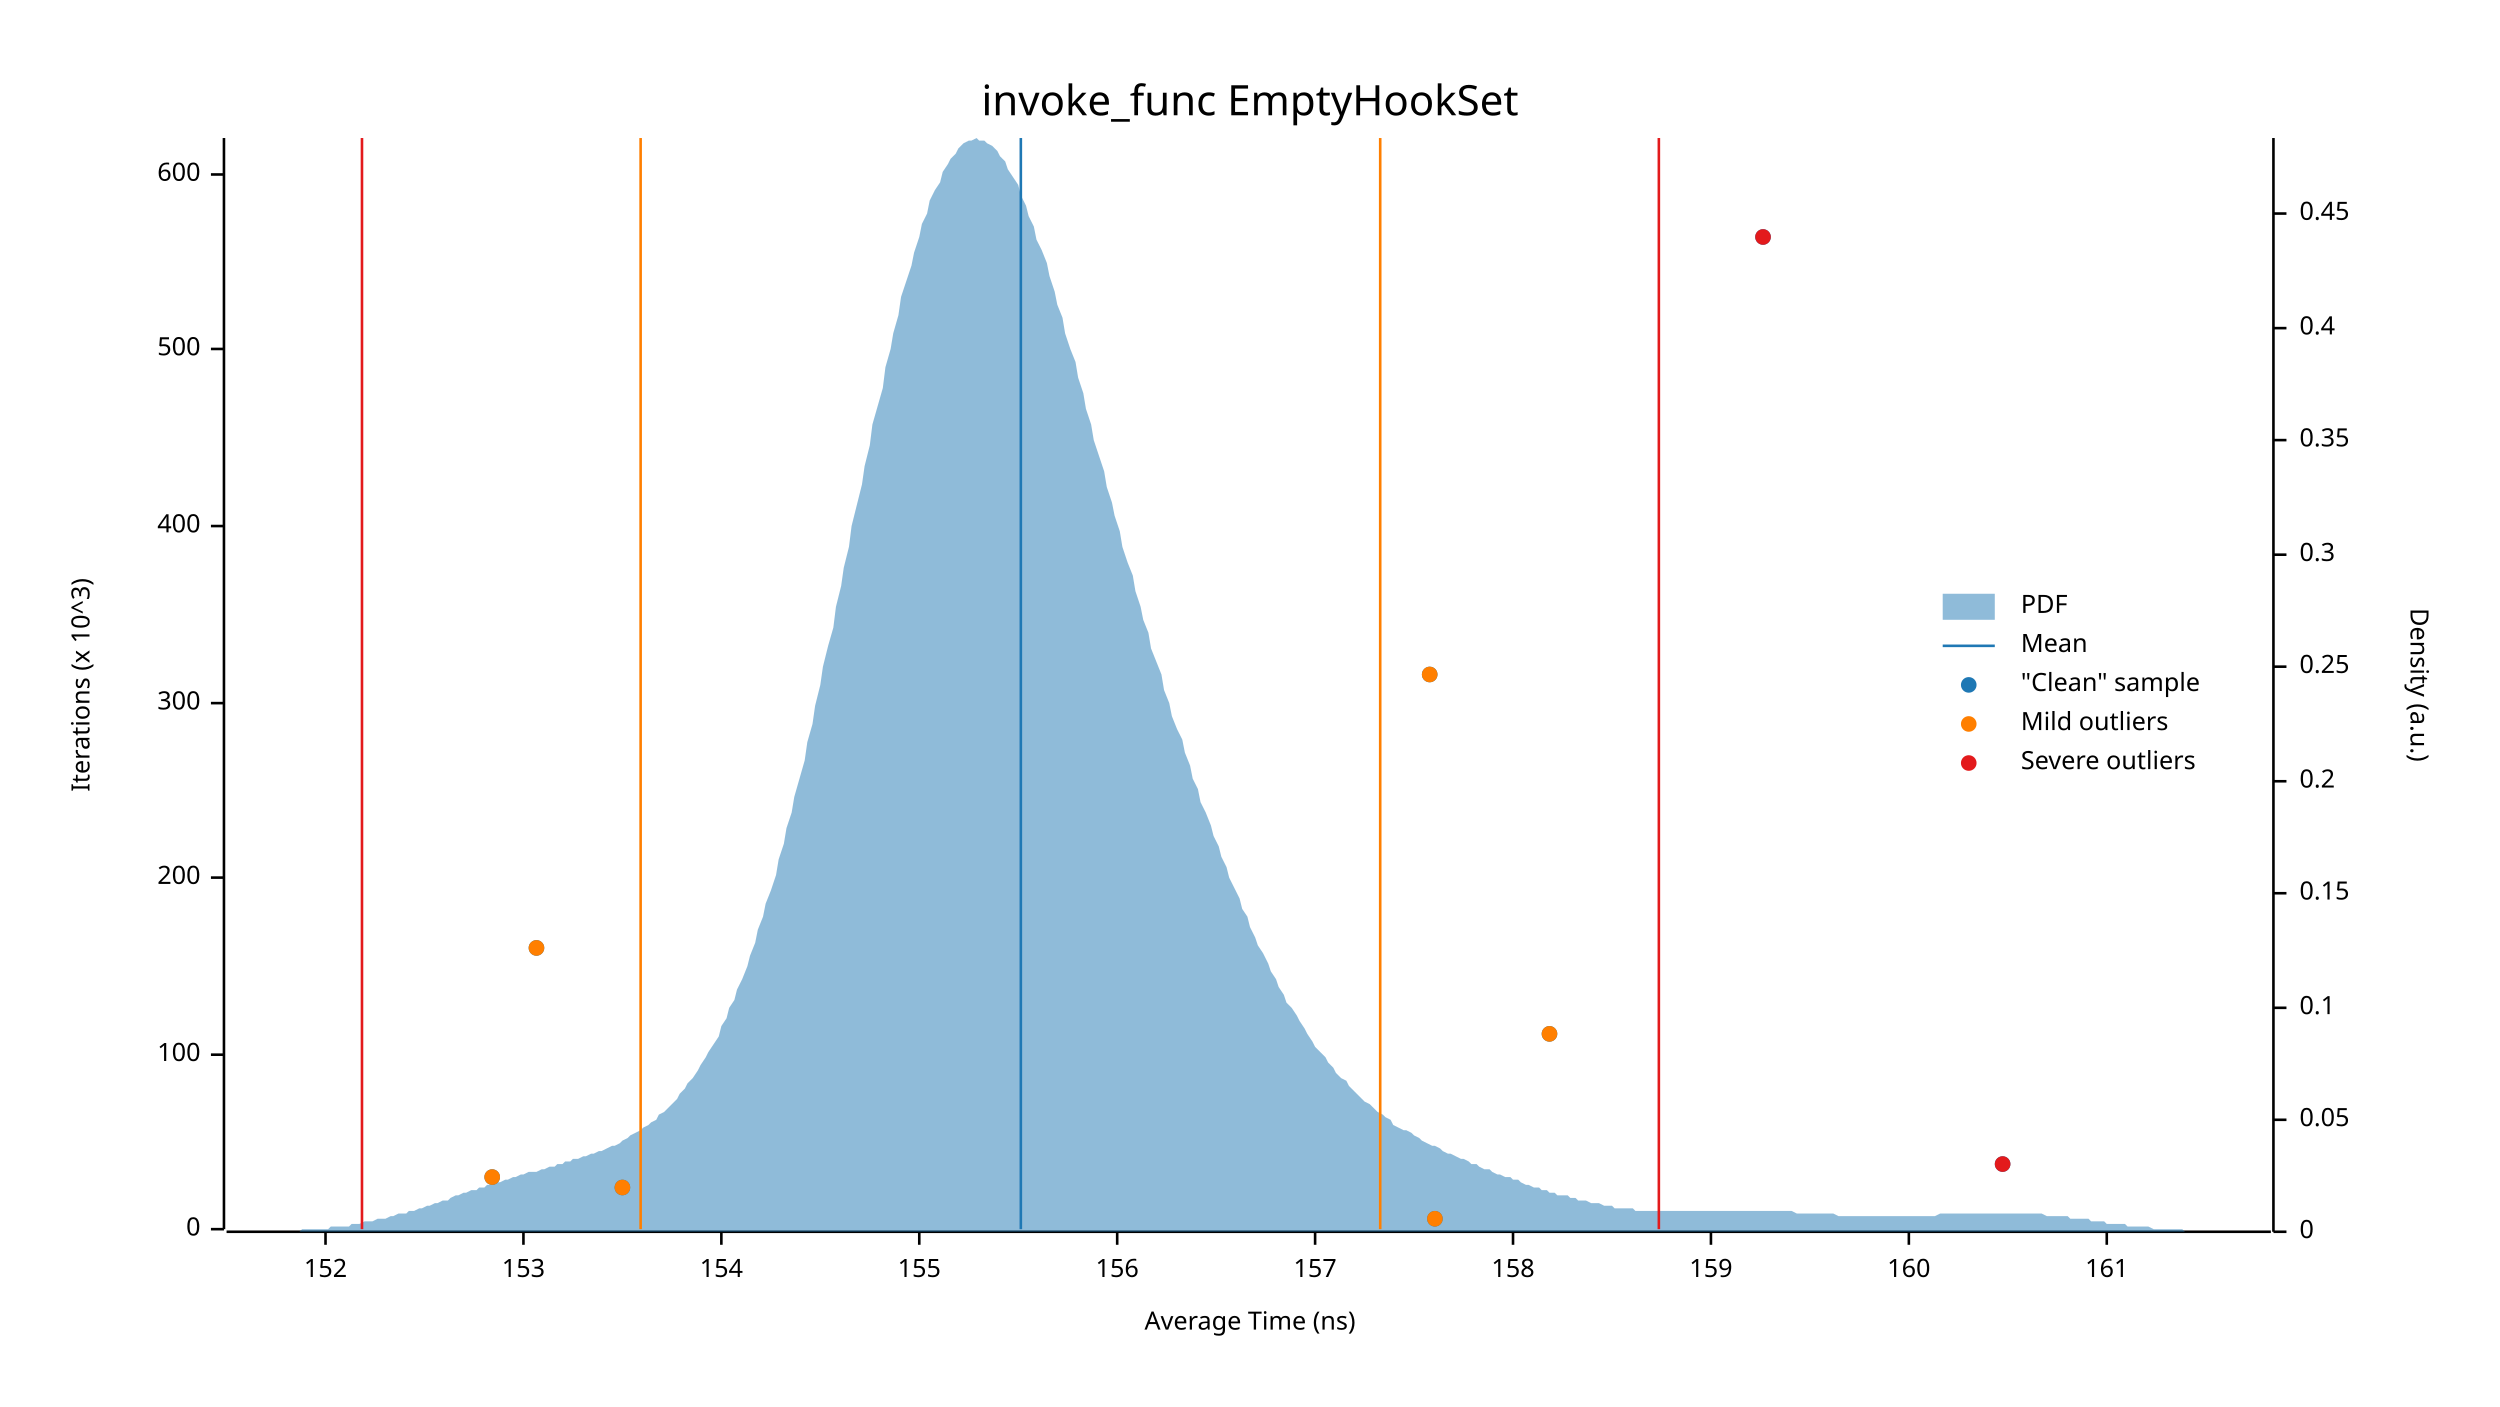
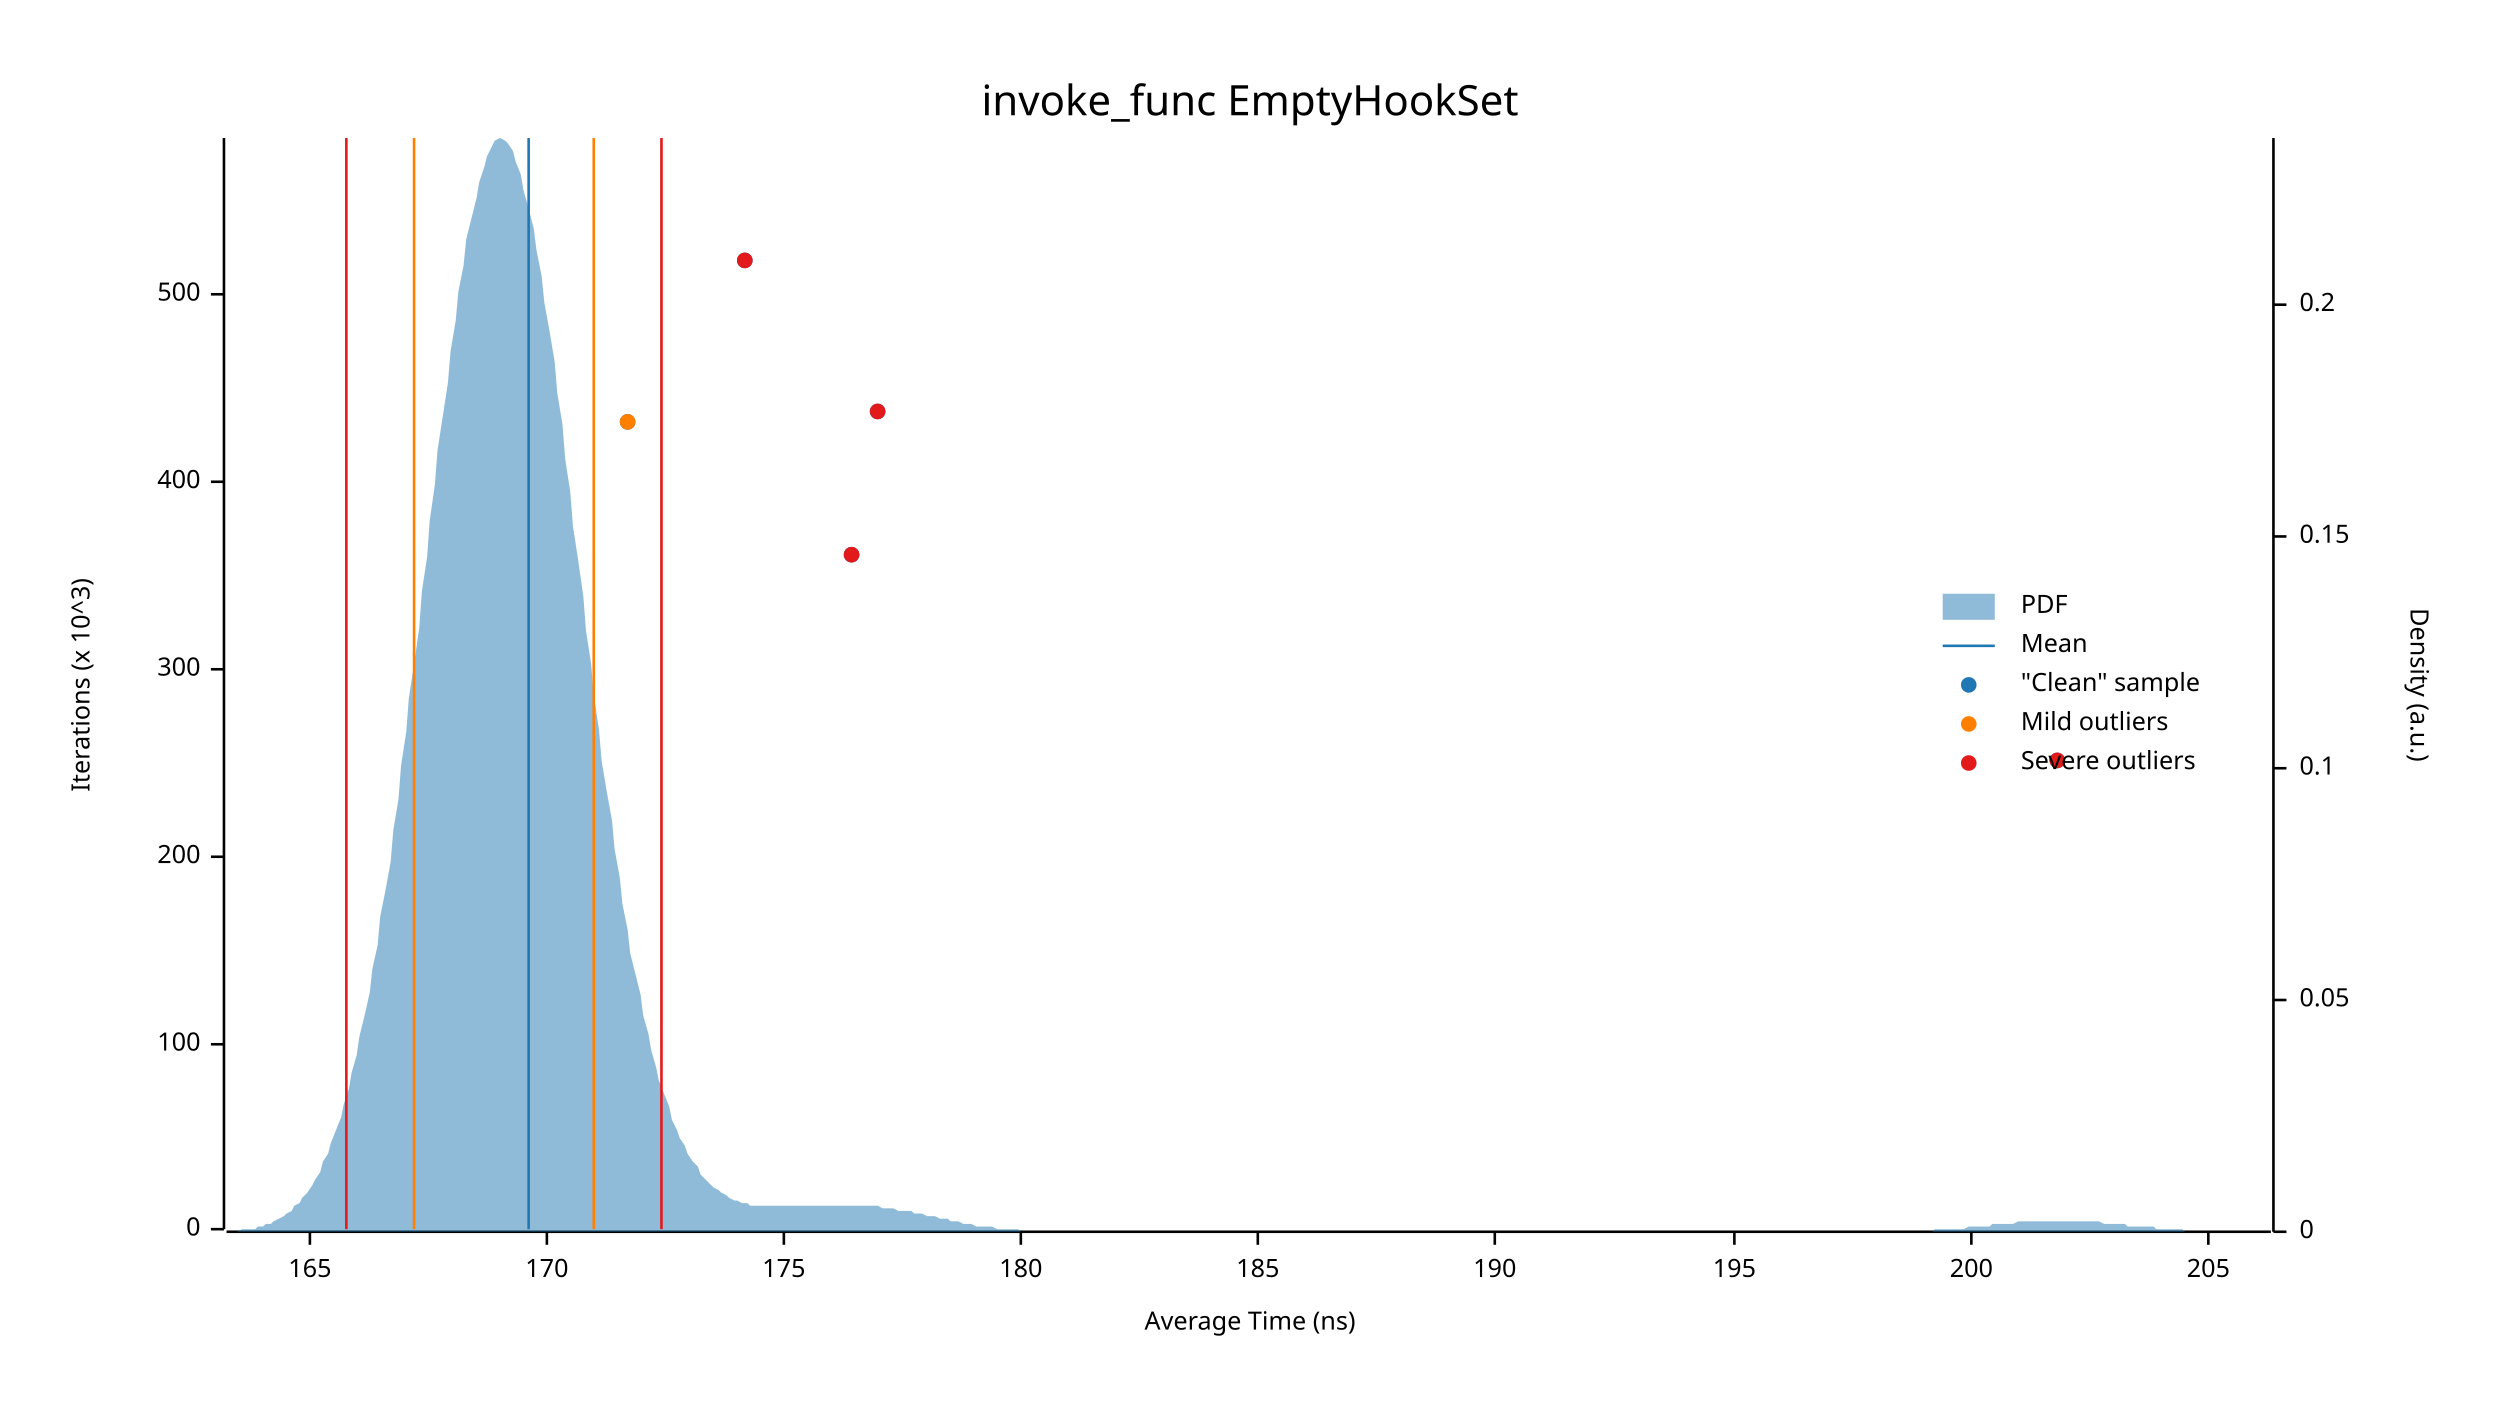
<svg xmlns="http://www.w3.org/2000/svg" width="960" height="540" viewBox="0 0 960 540">
  <text x="480" y="32" dy="0.76em" text-anchor="middle" font-family="sans-serif" font-size="16.129" opacity="1" fill="#000000">
invoke_func EmptyHookSet
</text>
  <text x="27" y="263" dy="0.76em" text-anchor="middle" font-family="sans-serif" font-size="9.677" opacity="1" fill="#000000" transform="rotate(270, 27, 263)">
Iterations (x 10^3)
</text>
  <text x="480" y="513" dy="-0.5ex" text-anchor="middle" font-family="sans-serif" font-size="9.677" opacity="1" fill="#000000">
Average Time (ns)
</text>
  <polyline fill="none" opacity="1" stroke="#000000" stroke-width="1" points="86,53 86,472 " />
  <text x="77" y="472" dy="0.5ex" text-anchor="end" font-family="sans-serif" font-size="9.677" opacity="1" fill="#000000">
0
</text>
  <polyline fill="none" opacity="1" stroke="#000000" stroke-width="1" points="81,472 86,472 " />
-   <text x="77" y="405" dy="0.5ex" text-anchor="end" font-family="sans-serif" font-size="9.677" opacity="1" fill="#000000">
+   <text x="77" y="401" dy="0.5ex" text-anchor="end" font-family="sans-serif" font-size="9.677" opacity="1" fill="#000000">
100
</text>
-   <polyline fill="none" opacity="1" stroke="#000000" stroke-width="1" points="81,405 86,405 " />
-   <text x="77" y="337" dy="0.5ex" text-anchor="end" font-family="sans-serif" font-size="9.677" opacity="1" fill="#000000">
+   <polyline fill="none" opacity="1" stroke="#000000" stroke-width="1" points="81,401 86,401 " />
+   <text x="77" y="329" dy="0.5ex" text-anchor="end" font-family="sans-serif" font-size="9.677" opacity="1" fill="#000000">
200
</text>
-   <polyline fill="none" opacity="1" stroke="#000000" stroke-width="1" points="81,337 86,337 " />
-   <text x="77" y="270" dy="0.5ex" text-anchor="end" font-family="sans-serif" font-size="9.677" opacity="1" fill="#000000">
+   <polyline fill="none" opacity="1" stroke="#000000" stroke-width="1" points="81,329 86,329 " />
+   <text x="77" y="257" dy="0.5ex" text-anchor="end" font-family="sans-serif" font-size="9.677" opacity="1" fill="#000000">
300
</text>
-   <polyline fill="none" opacity="1" stroke="#000000" stroke-width="1" points="81,270 86,270 " />
-   <text x="77" y="202" dy="0.5ex" text-anchor="end" font-family="sans-serif" font-size="9.677" opacity="1" fill="#000000">
+   <polyline fill="none" opacity="1" stroke="#000000" stroke-width="1" points="81,257 86,257 " />
+   <text x="77" y="185" dy="0.5ex" text-anchor="end" font-family="sans-serif" font-size="9.677" opacity="1" fill="#000000">
400
</text>
-   <polyline fill="none" opacity="1" stroke="#000000" stroke-width="1" points="81,202 86,202 " />
-   <text x="77" y="134" dy="0.5ex" text-anchor="end" font-family="sans-serif" font-size="9.677" opacity="1" fill="#000000">
+   <polyline fill="none" opacity="1" stroke="#000000" stroke-width="1" points="81,185 86,185 " />
+   <text x="77" y="113" dy="0.5ex" text-anchor="end" font-family="sans-serif" font-size="9.677" opacity="1" fill="#000000">
500
</text>
-   <polyline fill="none" opacity="1" stroke="#000000" stroke-width="1" points="81,134 86,134 " />
-   <text x="77" y="67" dy="0.5ex" text-anchor="end" font-family="sans-serif" font-size="9.677" opacity="1" fill="#000000">
- 600
+   <polyline fill="none" opacity="1" stroke="#000000" stroke-width="1" points="81,113 86,113 " />
+   <polyline fill="none" opacity="1" stroke="#000000" stroke-width="1" points="87,473 872,473 " />
+   <text x="119" y="483" dy="0.76em" text-anchor="middle" font-family="sans-serif" font-size="9.677" opacity="1" fill="#000000">
+ 165
</text>
-   <polyline fill="none" opacity="1" stroke="#000000" stroke-width="1" points="81,67 86,67 " />
-   <polyline fill="none" opacity="1" stroke="#000000" stroke-width="1" points="87,473 872,473 " />
-   <text x="125" y="483" dy="0.76em" text-anchor="middle" font-family="sans-serif" font-size="9.677" opacity="1" fill="#000000">
- 152
+   <polyline fill="none" opacity="1" stroke="#000000" stroke-width="1" points="119,473 119,478 " />
+   <text x="210" y="483" dy="0.76em" text-anchor="middle" font-family="sans-serif" font-size="9.677" opacity="1" fill="#000000">
+ 170
</text>
-   <polyline fill="none" opacity="1" stroke="#000000" stroke-width="1" points="125,473 125,478 " />
-   <text x="201" y="483" dy="0.76em" text-anchor="middle" font-family="sans-serif" font-size="9.677" opacity="1" fill="#000000">
- 153
+   <polyline fill="none" opacity="1" stroke="#000000" stroke-width="1" points="210,473 210,478 " />
+   <text x="301" y="483" dy="0.76em" text-anchor="middle" font-family="sans-serif" font-size="9.677" opacity="1" fill="#000000">
+ 175
</text>
-   <polyline fill="none" opacity="1" stroke="#000000" stroke-width="1" points="201,473 201,478 " />
-   <text x="277" y="483" dy="0.76em" text-anchor="middle" font-family="sans-serif" font-size="9.677" opacity="1" fill="#000000">
- 154
+   <polyline fill="none" opacity="1" stroke="#000000" stroke-width="1" points="301,473 301,478 " />
+   <text x="392" y="483" dy="0.76em" text-anchor="middle" font-family="sans-serif" font-size="9.677" opacity="1" fill="#000000">
+ 180
</text>
-   <polyline fill="none" opacity="1" stroke="#000000" stroke-width="1" points="277,473 277,478 " />
-   <text x="353" y="483" dy="0.76em" text-anchor="middle" font-family="sans-serif" font-size="9.677" opacity="1" fill="#000000">
- 155
+   <polyline fill="none" opacity="1" stroke="#000000" stroke-width="1" points="392,473 392,478 " />
+   <text x="483" y="483" dy="0.76em" text-anchor="middle" font-family="sans-serif" font-size="9.677" opacity="1" fill="#000000">
+ 185
</text>
-   <polyline fill="none" opacity="1" stroke="#000000" stroke-width="1" points="353,473 353,478 " />
-   <text x="429" y="483" dy="0.76em" text-anchor="middle" font-family="sans-serif" font-size="9.677" opacity="1" fill="#000000">
- 156
+   <polyline fill="none" opacity="1" stroke="#000000" stroke-width="1" points="483,473 483,478 " />
+   <text x="574" y="483" dy="0.76em" text-anchor="middle" font-family="sans-serif" font-size="9.677" opacity="1" fill="#000000">
+ 190
</text>
-   <polyline fill="none" opacity="1" stroke="#000000" stroke-width="1" points="429,473 429,478 " />
-   <text x="505" y="483" dy="0.76em" text-anchor="middle" font-family="sans-serif" font-size="9.677" opacity="1" fill="#000000">
- 157
+   <polyline fill="none" opacity="1" stroke="#000000" stroke-width="1" points="574,473 574,478 " />
+   <text x="666" y="483" dy="0.76em" text-anchor="middle" font-family="sans-serif" font-size="9.677" opacity="1" fill="#000000">
+ 195
</text>
-   <polyline fill="none" opacity="1" stroke="#000000" stroke-width="1" points="505,473 505,478 " />
-   <text x="581" y="483" dy="0.76em" text-anchor="middle" font-family="sans-serif" font-size="9.677" opacity="1" fill="#000000">
- 158
+   <polyline fill="none" opacity="1" stroke="#000000" stroke-width="1" points="666,473 666,478 " />
+   <text x="757" y="483" dy="0.76em" text-anchor="middle" font-family="sans-serif" font-size="9.677" opacity="1" fill="#000000">
+ 200
</text>
-   <polyline fill="none" opacity="1" stroke="#000000" stroke-width="1" points="581,473 581,478 " />
-   <text x="657" y="483" dy="0.76em" text-anchor="middle" font-family="sans-serif" font-size="9.677" opacity="1" fill="#000000">
- 159
+   <polyline fill="none" opacity="1" stroke="#000000" stroke-width="1" points="757,473 757,478 " />
+   <text x="848" y="483" dy="0.76em" text-anchor="middle" font-family="sans-serif" font-size="9.677" opacity="1" fill="#000000">
+ 205
</text>
-   <polyline fill="none" opacity="1" stroke="#000000" stroke-width="1" points="657,473 657,478 " />
-   <text x="733" y="483" dy="0.76em" text-anchor="middle" font-family="sans-serif" font-size="9.677" opacity="1" fill="#000000">
- 160
- </text>
-   <polyline fill="none" opacity="1" stroke="#000000" stroke-width="1" points="733,473 733,478 " />
-   <text x="809" y="483" dy="0.76em" text-anchor="middle" font-family="sans-serif" font-size="9.677" opacity="1" fill="#000000">
- 161
- </text>
-   <polyline fill="none" opacity="1" stroke="#000000" stroke-width="1" points="809,473 809,478 " />
+   <polyline fill="none" opacity="1" stroke="#000000" stroke-width="1" points="848,473 848,478 " />
  <text x="933" y="263" dy="0.76em" text-anchor="middle" font-family="sans-serif" font-size="9.677" opacity="1" fill="#000000" transform="rotate(90, 933, 263)">
Density (a.u.)
</text>
  <polyline fill="none" opacity="1" stroke="#000000" stroke-width="1" points="873,53 873,473 " />
  <text x="883" y="473" dy="0.5ex" text-anchor="start" font-family="sans-serif" font-size="9.677" opacity="1" fill="#000000">
0
</text>
  <polyline fill="none" opacity="1" stroke="#000000" stroke-width="1" points="873,473 878,473 " />
-   <text x="883" y="430" dy="0.5ex" text-anchor="start" font-family="sans-serif" font-size="9.677" opacity="1" fill="#000000">
+   <text x="883" y="384" dy="0.5ex" text-anchor="start" font-family="sans-serif" font-size="9.677" opacity="1" fill="#000000">
0.05
</text>
-   <polyline fill="none" opacity="1" stroke="#000000" stroke-width="1" points="873,430 878,430 " />
-   <text x="883" y="387" dy="0.5ex" text-anchor="start" font-family="sans-serif" font-size="9.677" opacity="1" fill="#000000">
+   <polyline fill="none" opacity="1" stroke="#000000" stroke-width="1" points="873,384 878,384 " />
+   <text x="883" y="295" dy="0.5ex" text-anchor="start" font-family="sans-serif" font-size="9.677" opacity="1" fill="#000000">
0.1
</text>
-   <polyline fill="none" opacity="1" stroke="#000000" stroke-width="1" points="873,387 878,387 " />
-   <text x="883" y="343" dy="0.5ex" text-anchor="start" font-family="sans-serif" font-size="9.677" opacity="1" fill="#000000">
+   <polyline fill="none" opacity="1" stroke="#000000" stroke-width="1" points="873,295 878,295 " />
+   <text x="883" y="206" dy="0.5ex" text-anchor="start" font-family="sans-serif" font-size="9.677" opacity="1" fill="#000000">
0.15
</text>
-   <polyline fill="none" opacity="1" stroke="#000000" stroke-width="1" points="873,343 878,343 " />
-   <text x="883" y="300" dy="0.5ex" text-anchor="start" font-family="sans-serif" font-size="9.677" opacity="1" fill="#000000">
+   <polyline fill="none" opacity="1" stroke="#000000" stroke-width="1" points="873,206 878,206 " />
+   <text x="883" y="117" dy="0.5ex" text-anchor="start" font-family="sans-serif" font-size="9.677" opacity="1" fill="#000000">
0.2
</text>
-   <polyline fill="none" opacity="1" stroke="#000000" stroke-width="1" points="873,300 878,300 " />
-   <text x="883" y="256" dy="0.5ex" text-anchor="start" font-family="sans-serif" font-size="9.677" opacity="1" fill="#000000">
- 0.25
- </text>
-   <polyline fill="none" opacity="1" stroke="#000000" stroke-width="1" points="873,256 878,256 " />
-   <text x="883" y="213" dy="0.5ex" text-anchor="start" font-family="sans-serif" font-size="9.677" opacity="1" fill="#000000">
- 0.3
- </text>
-   <polyline fill="none" opacity="1" stroke="#000000" stroke-width="1" points="873,213 878,213 " />
-   <text x="883" y="169" dy="0.5ex" text-anchor="start" font-family="sans-serif" font-size="9.677" opacity="1" fill="#000000">
- 0.35
- </text>
-   <polyline fill="none" opacity="1" stroke="#000000" stroke-width="1" points="873,169 878,169 " />
-   <text x="883" y="126" dy="0.5ex" text-anchor="start" font-family="sans-serif" font-size="9.677" opacity="1" fill="#000000">
- 0.4
- </text>
-   <polyline fill="none" opacity="1" stroke="#000000" stroke-width="1" points="873,126 878,126 " />
-   <text x="883" y="82" dy="0.5ex" text-anchor="start" font-family="sans-serif" font-size="9.677" opacity="1" fill="#000000">
- 0.45
- </text>
-   <polyline fill="none" opacity="1" stroke="#000000" stroke-width="1" points="873,82 878,82 " />
-   <polygon opacity="0.5" fill="#1F78B4" points="87,473 88,473 90,473 91,473 93,473 94,473 96,473 98,473 99,473 101,473 102,473 104,473 105,473 107,473 109,473 110,473 112,473 113,473 115,473 116,472 118,472 120,472 121,472 123,472 124,472 126,472 127,471 129,471 131,471 132,471 134,471 135,470 137,470 138,470 140,469 142,469 143,469 145,468 146,468 148,468 150,467 151,467 153,466 154,466 156,466 157,465 159,465 161,464 162,464 164,463 165,463 167,462 168,462 170,461 172,461 173,460 175,459 176,459 178,458 179,458 181,457 183,457 184,456 186,456 187,455 189,455 190,454 192,454 194,453 195,453 197,452 198,452 200,451 201,451 203,450 205,450 206,450 208,449 209,449 211,448 213,448 214,447 216,447 217,446 219,446 220,445 222,445 224,444 225,444 227,443 228,443 230,442 231,442 233,441 235,440 236,440 238,439 239,438 241,437 242,436 244,435 246,434 247,433 249,432 250,431 252,430 253,428 255,427 257,425 258,424 260,422 261,420 263,418 264,416 266,414 268,411 269,409 271,406 272,404 274,401 276,398 277,394 279,391 280,387 282,384 283,380 285,376 287,371 288,367 290,362 291,357 293,352 294,347 296,342 298,336 299,330 301,324 302,318 304,312 305,306 307,299 309,292 310,285 312,278 313,271 315,263 316,256 318,248 320,241 321,233 323,225 324,218 326,210 327,202 329,194 331,186 332,179 334,171 335,163 337,156 339,149 340,141 342,134 343,128 345,121 346,114 348,108 350,102 351,97 353,91 354,86 356,82 357,77 359,73 361,70 362,66 364,63 365,61 367,59 368,57 370,55 372,54 373,54 375,53 376,54 378,54 379,55 381,56 383,58 384,60 386,62 387,65 389,68 391,71 392,75 394,79 395,83 397,87 398,92 400,96 402,101 403,106 405,112 406,117 408,122 409,128 411,134 413,139 414,145 416,151 417,157 419,163 420,169 422,175 424,181 425,187 427,193 428,198 430,204 431,210 433,216 435,221 436,227 438,233 439,238 441,243 442,249 444,254 446,259 447,265 449,270 450,275 452,280 454,284 455,289 457,294 458,299 460,303 461,308 463,312 465,317 466,321 468,325 469,329 471,333 472,337 474,341 476,345 477,349 479,352 480,356 482,360 483,363 485,366 487,370 488,373 490,376 491,379 493,382 494,385 496,387 498,390 499,392 501,395 502,397 504,400 505,402 507,404 509,406 510,408 512,410 513,412 515,414 517,415 518,417 520,419 521,420 523,422 524,423 526,424 528,426 529,427 531,428 532,429 534,430 535,432 537,433 539,434 540,434 542,435 543,436 545,437 546,438 548,439 550,440 551,440 553,441 554,442 556,443 557,443 559,444 561,445 562,445 564,446 565,447 567,447 568,448 570,449 572,449 573,450 575,451 576,451 578,452 580,452 581,453 583,453 584,454 586,455 587,455 589,456 591,456 592,457 594,457 595,458 597,458 598,459 600,459 602,459 603,460 605,460 606,461 608,461 609,461 611,462 613,462 614,462 616,463 617,463 619,463 620,464 622,464 624,464 625,464 627,464 628,465 630,465 632,465 633,465 635,465 636,465 638,465 639,465 641,465 643,465 644,465 646,465 647,465 649,465 650,465 652,465 654,465 655,465 657,465 658,465 660,465 661,465 663,465 665,465 666,465 668,465 669,465 671,465 672,465 674,465 676,465 677,465 679,465 680,465 682,465 683,465 685,465 687,465 688,465 690,466 691,466 693,466 695,466 696,466 698,466 699,466 701,466 702,466 704,466 706,467 707,467 709,467 710,467 712,467 713,467 715,467 717,467 718,467 720,467 721,467 723,467 724,467 726,467 728,467 729,467 731,467 732,467 734,467 735,467 737,467 739,467 740,467 742,467 743,467 745,466 746,466 748,466 750,466 751,466 753,466 754,466 756,466 758,466 759,466 761,466 762,466 764,466 765,466 767,466 769,466 770,466 772,466 773,466 775,466 776,466 778,466 780,466 781,466 783,466 784,466 786,467 787,467 789,467 791,467 792,467 794,467 795,468 797,468 798,468 800,468 802,468 803,469 805,469 806,469 808,469 809,470 811,470 813,470 814,470 816,470 817,471 819,471 821,471 822,471 824,471 825,471 827,472 828,472 830,472 832,472 833,472 835,472 836,472 838,472 839,473 841,473 843,473 844,473 846,473 847,473 849,473 850,473 852,473 854,473 855,473 857,473 858,473 860,473 861,473 863,473 865,473 866,473 868,473 869,473 871,473 873,473 873,473 87,473 " />
-   <polyline fill="none" opacity="1" stroke="#1F78B4" stroke-width="1" points="392,472 392,53 " />
-   <polyline fill="none" opacity="1" stroke="#FF7F00" stroke-width="1" points="246,472 246,53 " />
-   <polyline fill="none" opacity="1" stroke="#FF7F00" stroke-width="1" points="530,472 530,53 " />
-   <polyline fill="none" opacity="1" stroke="#E31A1C" stroke-width="1" points="139,472 139,53 " />
-   <polyline fill="none" opacity="1" stroke="#E31A1C" stroke-width="1" points="637,472 637,53 " />
-   <circle cx="551" cy="468" r="3" opacity="1" fill="#1F78B4" stroke="none" stroke-width="1" />
-   <circle cx="239" cy="456" r="3" opacity="1" fill="#1F78B4" stroke="none" stroke-width="1" />
-   <circle cx="189" cy="452" r="3" opacity="1" fill="#1F78B4" stroke="none" stroke-width="1" />
-   <circle cx="769" cy="447" r="3" opacity="1" fill="#1F78B4" stroke="none" stroke-width="1" />
-   <circle cx="595" cy="397" r="3" opacity="1" fill="#1F78B4" stroke="none" stroke-width="1" />
-   <circle cx="206" cy="364" r="3" opacity="1" fill="#1F78B4" stroke="none" stroke-width="1" />
-   <circle cx="549" cy="259" r="3" opacity="1" fill="#1F78B4" stroke="none" stroke-width="1" />
-   <circle cx="677" cy="91" r="3" opacity="1" fill="#1F78B4" stroke="none" stroke-width="1" />
-   <circle cx="551" cy="468" r="3" opacity="1" fill="#FF7F00" stroke="none" stroke-width="1" />
-   <circle cx="239" cy="456" r="3" opacity="1" fill="#FF7F00" stroke="none" stroke-width="1" />
-   <circle cx="189" cy="452" r="3" opacity="1" fill="#FF7F00" stroke="none" stroke-width="1" />
-   <circle cx="595" cy="397" r="3" opacity="1" fill="#FF7F00" stroke="none" stroke-width="1" />
-   <circle cx="206" cy="364" r="3" opacity="1" fill="#FF7F00" stroke="none" stroke-width="1" />
-   <circle cx="549" cy="259" r="3" opacity="1" fill="#FF7F00" stroke="none" stroke-width="1" />
-   <circle cx="769" cy="447" r="3" opacity="1" fill="#E31A1C" stroke="none" stroke-width="1" />
-   <circle cx="677" cy="91" r="3" opacity="1" fill="#E31A1C" stroke="none" stroke-width="1" />
+   <polyline fill="none" opacity="1" stroke="#000000" stroke-width="1" points="873,117 878,117 " />
+   <polygon opacity="0.5" fill="#1F78B4" points="87,473 88,473 90,473 91,473 93,472 94,472 96,472 98,472 99,471 101,471 102,470 104,470 105,469 107,468 109,467 110,466 112,465 113,463 115,462 116,460 118,458 120,455 121,453 123,450 124,446 126,443 127,439 129,434 131,429 132,424 134,418 135,412 137,405 138,398 140,390 142,381 143,372 145,363 146,352 148,342 150,331 151,319 153,307 154,294 156,281 157,268 159,255 161,241 162,227 164,214 165,200 167,186 168,173 170,160 172,147 173,135 175,123 176,112 178,102 179,92 181,84 183,76 184,70 186,64 187,60 189,56 190,54 192,53 194,54 195,55 197,58 198,62 200,67 201,73 203,80 205,88 206,96 208,106 209,116 211,127 213,139 214,151 216,163 217,176 219,189 220,202 222,215 224,229 225,242 227,255 228,267 230,280 231,292 233,304 235,315 236,326 238,337 239,347 241,357 242,366 244,374 246,382 247,390 249,397 250,403 252,410 253,415 255,420 257,425 258,430 260,434 261,437 263,440 264,443 266,446 268,448 269,451 271,453 272,454 274,456 276,457 277,458 279,459 280,460 282,461 283,461 285,462 287,462 288,463 290,463 291,463 293,463 294,463 296,463 298,463 299,463 301,463 302,463 304,463 305,463 307,463 309,463 310,463 312,463 313,463 315,463 316,463 318,463 320,463 321,463 323,463 324,463 326,463 327,463 329,463 331,463 332,463 334,463 335,463 337,463 339,464 340,464 342,464 343,464 345,465 346,465 348,465 350,465 351,466 353,466 354,466 356,467 357,467 359,467 361,468 362,468 364,468 365,469 367,469 368,469 370,470 372,470 373,470 375,471 376,471 378,471 379,471 381,471 383,472 384,472 386,472 387,472 389,472 391,472 392,473 394,473 395,473 397,473 398,473 400,473 402,473 403,473 405,473 406,473 408,473 409,473 411,473 413,473 414,473 416,473 417,473 419,473 420,473 422,473 424,473 425,473 427,473 428,473 430,473 431,473 433,473 435,473 436,473 438,473 439,473 441,473 442,473 444,473 446,473 447,473 449,473 450,473 452,473 454,473 455,473 457,473 458,473 460,473 461,473 463,473 465,473 466,473 468,473 469,473 471,473 472,473 474,473 476,473 477,473 479,473 480,473 482,473 483,473 485,473 487,473 488,473 490,473 491,473 493,473 494,473 496,473 498,473 499,473 501,473 502,473 504,473 505,473 507,473 509,473 510,473 512,473 513,473 515,473 517,473 518,473 520,473 521,473 523,473 524,473 526,473 528,473 529,473 531,473 532,473 534,473 535,473 537,473 539,473 540,473 542,473 543,473 545,473 546,473 548,473 550,473 551,473 553,473 554,473 556,473 557,473 559,473 561,473 562,473 564,473 565,473 567,473 568,473 570,473 572,473 573,473 575,473 576,473 578,473 580,473 581,473 583,473 584,473 586,473 587,473 589,473 591,473 592,473 594,473 595,473 597,473 598,473 600,473 602,473 603,473 605,473 606,473 608,473 609,473 611,473 613,473 614,473 616,473 617,473 619,473 620,473 622,473 624,473 625,473 627,473 628,473 630,473 632,473 633,473 635,473 636,473 638,473 639,473 641,473 643,473 644,473 646,473 647,473 649,473 650,473 652,473 654,473 655,473 657,473 658,473 660,473 661,473 663,473 665,473 666,473 668,473 669,473 671,473 672,473 674,473 676,473 677,473 679,473 680,473 682,473 683,473 685,473 687,473 688,473 690,473 691,473 693,473 695,473 696,473 698,473 699,473 701,473 702,473 704,473 706,473 707,473 709,473 710,473 712,473 713,473 715,473 717,473 718,473 720,473 721,473 723,473 724,473 726,473 728,473 729,473 731,473 732,473 734,473 735,473 737,473 739,473 740,473 742,473 743,472 745,472 746,472 748,472 750,472 751,472 753,472 754,472 756,471 758,471 759,471 761,471 762,471 764,471 765,470 767,470 769,470 770,470 772,470 773,470 775,469 776,469 778,469 780,469 781,469 783,469 784,469 786,469 787,469 789,469 791,469 792,469 794,469 795,469 797,469 798,469 800,469 802,469 803,469 805,469 806,469 808,470 809,470 811,470 813,470 814,470 816,470 817,471 819,471 821,471 822,471 824,471 825,471 827,471 828,472 830,472 832,472 833,472 835,472 836,472 838,472 839,473 841,473 843,473 844,473 846,473 847,473 849,473 850,473 852,473 854,473 855,473 857,473 858,473 860,473 861,473 863,473 865,473 866,473 868,473 869,473 871,473 873,473 873,473 87,473 " />
+   <polyline fill="none" opacity="1" stroke="#1F78B4" stroke-width="1" points="203,472 203,53 " />
+   <polyline fill="none" opacity="1" stroke="#FF7F00" stroke-width="1" points="159,472 159,53 " />
+   <polyline fill="none" opacity="1" stroke="#FF7F00" stroke-width="1" points="228,472 228,53 " />
+   <polyline fill="none" opacity="1" stroke="#E31A1C" stroke-width="1" points="133,472 133,53 " />
+   <polyline fill="none" opacity="1" stroke="#E31A1C" stroke-width="1" points="254,472 254,53 " />
+   <circle cx="790" cy="292" r="3" opacity="1" fill="#1F78B4" stroke="none" stroke-width="1" />
+   <circle cx="327" cy="213" r="3" opacity="1" fill="#1F78B4" stroke="none" stroke-width="1" />
+   <circle cx="241" cy="162" r="3" opacity="1" fill="#1F78B4" stroke="none" stroke-width="1" />
+   <circle cx="337" cy="158" r="3" opacity="1" fill="#1F78B4" stroke="none" stroke-width="1" />
+   <circle cx="286" cy="100" r="3" opacity="1" fill="#1F78B4" stroke="none" stroke-width="1" />
+   <circle cx="241" cy="162" r="3" opacity="1" fill="#FF7F00" stroke="none" stroke-width="1" />
+   <circle cx="790" cy="292" r="3" opacity="1" fill="#E31A1C" stroke="none" stroke-width="1" />
+   <circle cx="327" cy="213" r="3" opacity="1" fill="#E31A1C" stroke="none" stroke-width="1" />
+   <circle cx="337" cy="158" r="3" opacity="1" fill="#E31A1C" stroke="none" stroke-width="1" />
+   <circle cx="286" cy="100" r="3" opacity="1" fill="#E31A1C" stroke="none" stroke-width="1" />
  <text x="776" y="228" dy="0.76em" text-anchor="start" font-family="sans-serif" font-size="9.677" opacity="1" fill="#000000">
PDF
</text>
  <text x="776" y="243" dy="0.76em" text-anchor="start" font-family="sans-serif" font-size="9.677" opacity="1" fill="#000000">
Mean
</text>
  <text x="776" y="258" dy="0.76em" text-anchor="start" font-family="sans-serif" font-size="9.677" opacity="1" fill="#000000">
"Clean" sample
</text>
  <text x="776" y="273" dy="0.76em" text-anchor="start" font-family="sans-serif" font-size="9.677" opacity="1" fill="#000000">
Mild outliers
</text>
  <text x="776" y="288" dy="0.76em" text-anchor="start" font-family="sans-serif" font-size="9.677" opacity="1" fill="#000000">
Severe outliers
</text>
  <rect x="746" y="228" width="20" height="10" opacity="0.5" fill="#1F78B4" stroke="none" />
  <polyline fill="none" opacity="1" stroke="#1F78B4" stroke-width="1" points="746,248 766,248 " />
  <circle cx="756" cy="263" r="3" opacity="1" fill="#1F78B4" stroke="none" stroke-width="1" />
  <circle cx="756" cy="278" r="3" opacity="1" fill="#FF7F00" stroke="none" stroke-width="1" />
  <circle cx="756" cy="293" r="3" opacity="1" fill="#E31A1C" stroke="none" stroke-width="1" />
</svg>
